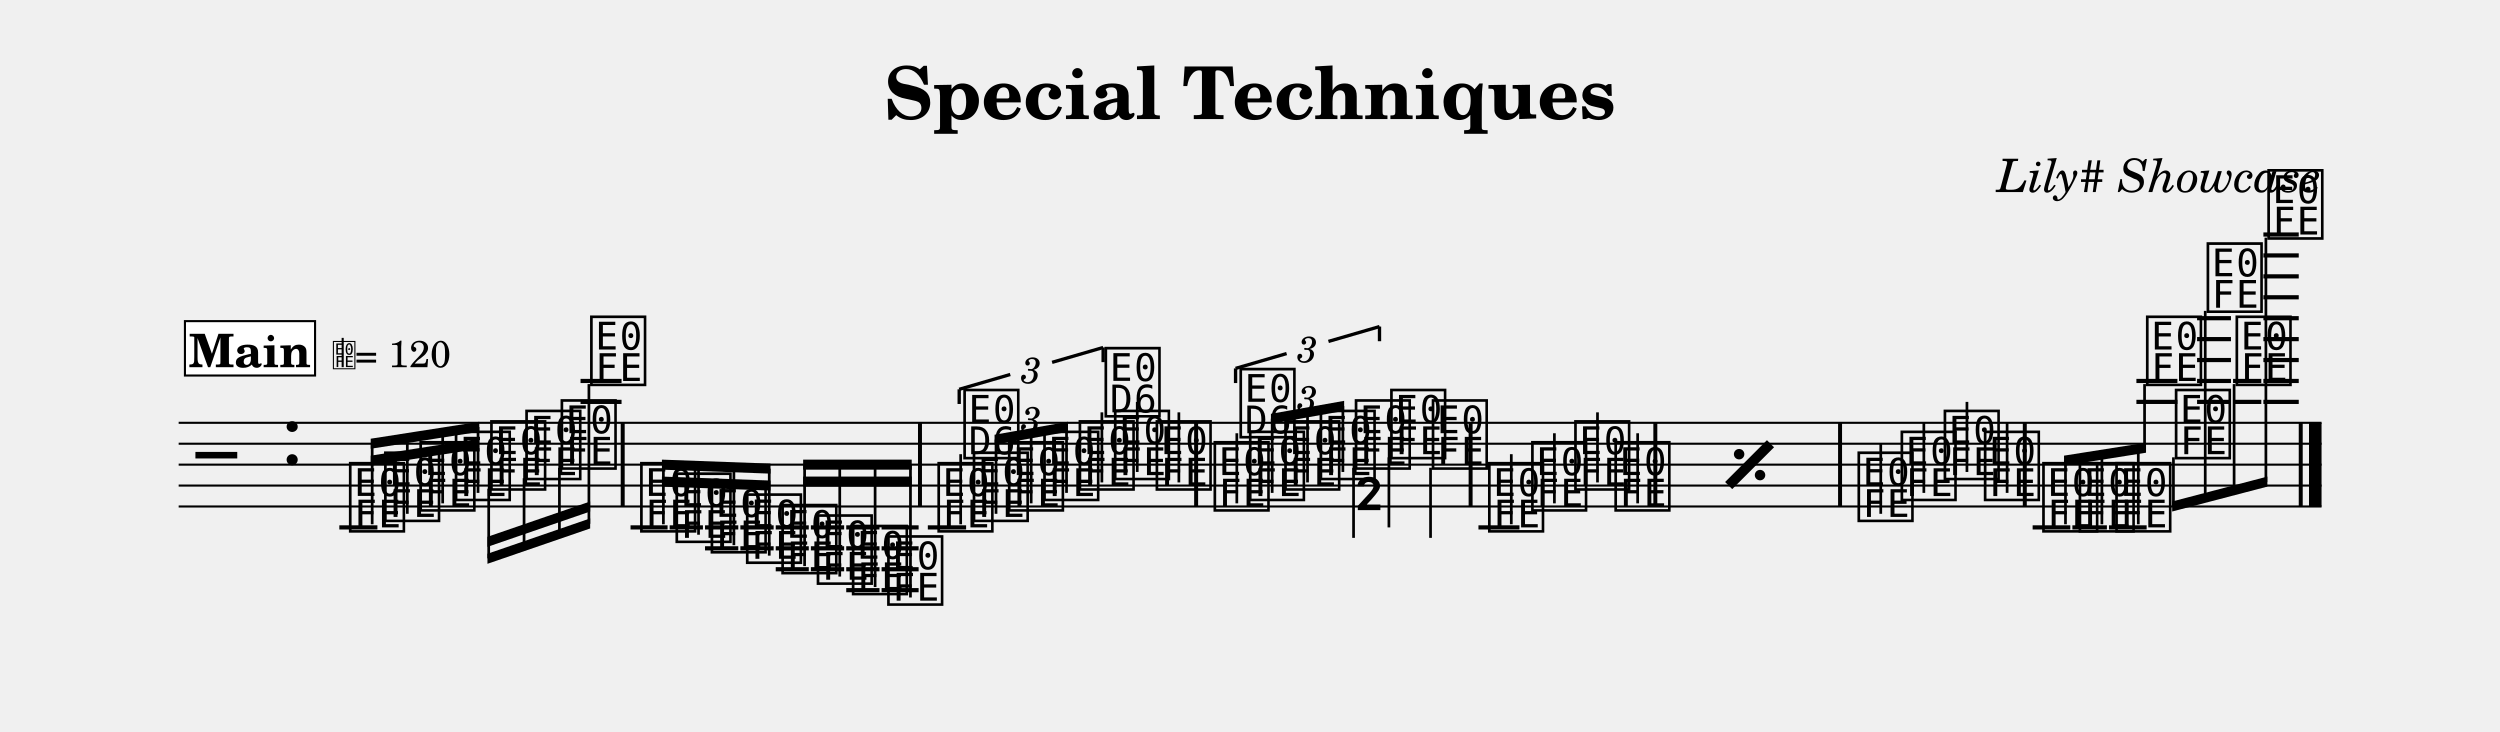
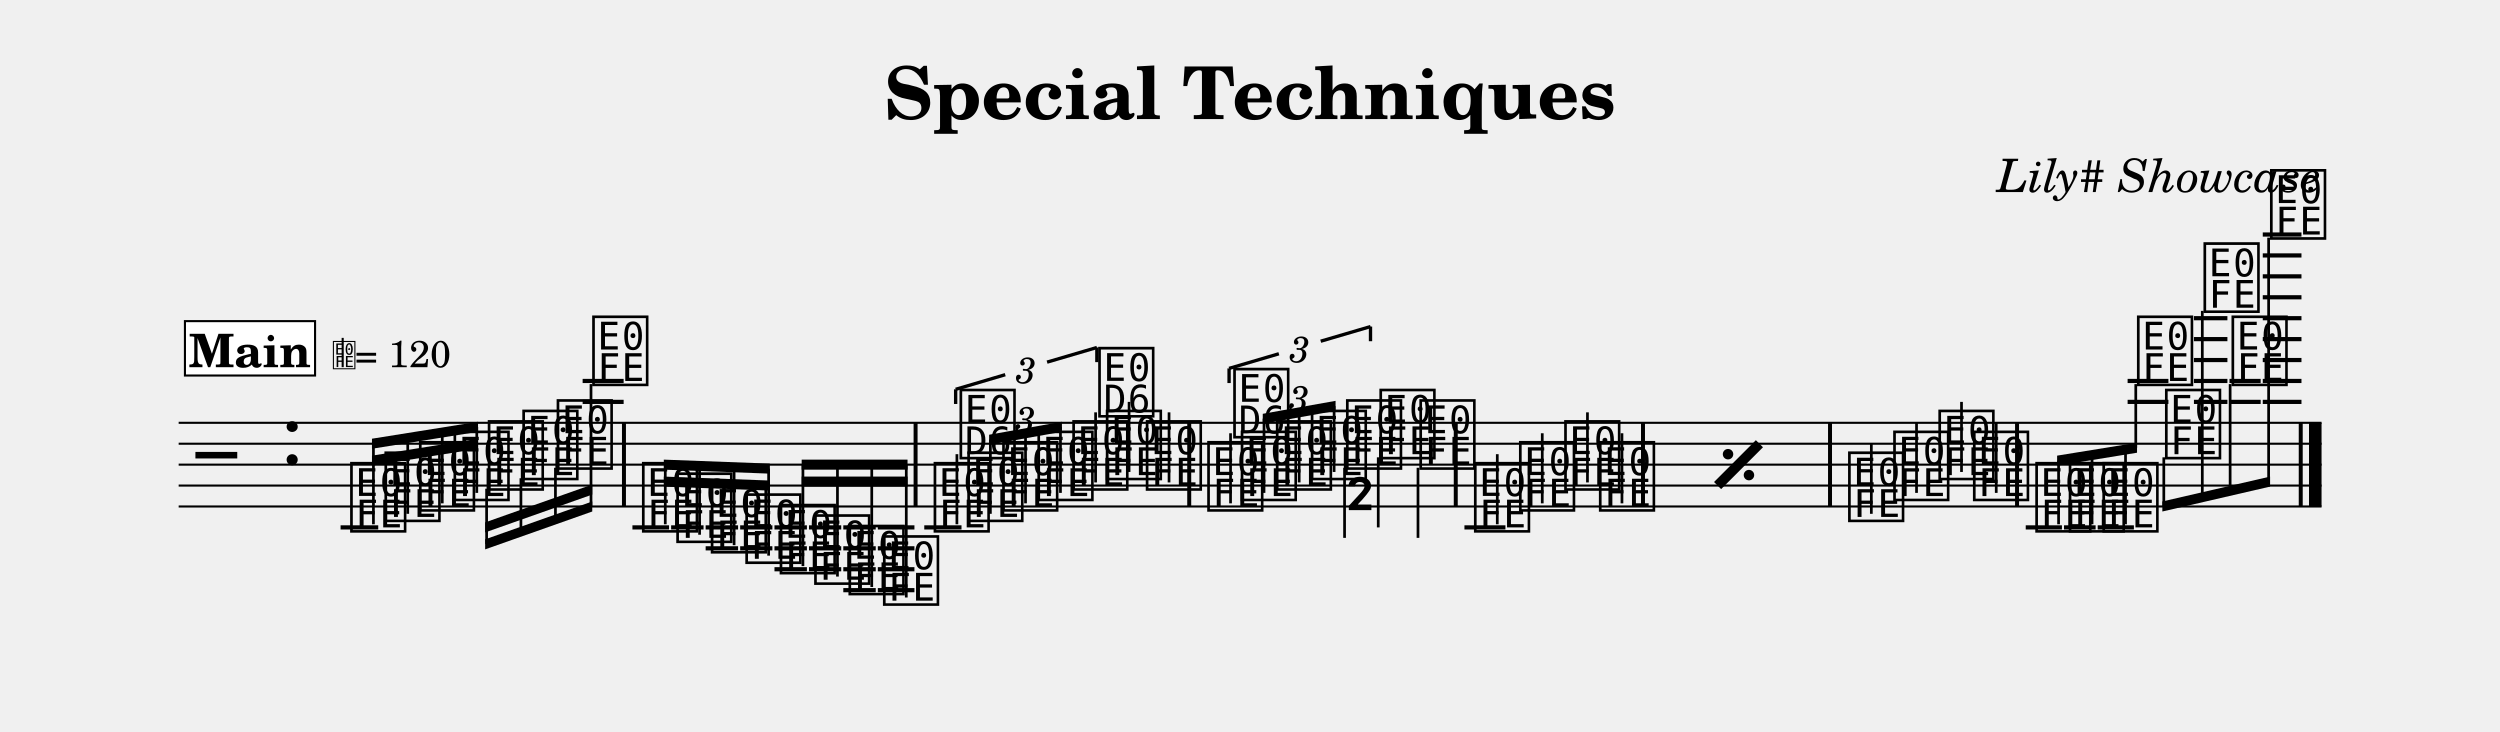
<svg xmlns="http://www.w3.org/2000/svg" width="1195.0" height="349.5" viewBox="0 0 119.50 34.95" font-family="TeX Gyre Schola, serif">
  <style>
  @font-face { font-family: 'Emmentaler'; src: local('Emmentaler'); }
  .music { font-family: 'Emmentaler', serif; }
</style>
  <text x="59.75" y="5.69" font-size="3.49" font-weight="bold" text-anchor="middle" data-pos="105">Special Techniques</text>
  <text x="110.97" y="9.18" font-size="2.20" font-style="italic" text-anchor="end" data-pos="135">Lily# Showcase</text>
  <g transform="translate(8.54,0.00) scale(1,1)">
    <line x1="0.00" y1="20.21" x2="102.43" y2="20.21" stroke="#000000" stroke-width="0.100" />
    <line x1="0.00" y1="21.21" x2="102.43" y2="21.21" stroke="#000000" stroke-width="0.100" />
    <line x1="0.00" y1="22.21" x2="102.43" y2="22.21" stroke="#000000" stroke-width="0.100" />
    <line x1="0.00" y1="23.21" x2="102.43" y2="23.21" stroke="#000000" stroke-width="0.100" />
    <line x1="0.00" y1="24.21" x2="102.43" y2="24.21" stroke="#000000" stroke-width="0.100" />
    <text class="music" x="0.80" y="23.21" font-size="4.00"></text>
    <text class="music" x="4.88" y="22.21" font-size="4.00" data-pos="163"></text>
-     <line x1="7.68" y1="25.21" x2="9.50" y2="25.21" stroke="#000000" stroke-width="0.200" />
-     <line x1="19.21" y1="19.21" x2="21.17" y2="19.21" stroke="#000000" stroke-width="0.200" />
-     <line x1="19.21" y1="18.21" x2="21.17" y2="18.21" stroke="#000000" stroke-width="0.200" />
-     <line x1="21.60" y1="25.21" x2="23.37" y2="25.21" stroke="#000000" stroke-width="0.200" />
-     <line x1="23.47" y1="25.21" x2="25.06" y2="25.21" stroke="#000000" stroke-width="0.200" />
-     <line x1="25.16" y1="25.21" x2="26.75" y2="25.21" stroke="#000000" stroke-width="0.200" />
-     <line x1="25.16" y1="26.21" x2="26.75" y2="26.21" stroke="#000000" stroke-width="0.200" />
-     <line x1="26.85" y1="25.21" x2="28.44" y2="25.21" stroke="#000000" stroke-width="0.200" />
-     <line x1="26.85" y1="26.21" x2="28.44" y2="26.21" stroke="#000000" stroke-width="0.200" />
-     <line x1="28.54" y1="25.21" x2="30.12" y2="25.21" stroke="#000000" stroke-width="0.200" />
-     <line x1="28.54" y1="26.21" x2="30.12" y2="26.21" stroke="#000000" stroke-width="0.200" />
-     <line x1="28.54" y1="27.21" x2="30.12" y2="27.21" stroke="#000000" stroke-width="0.200" />
-     <line x1="30.22" y1="25.21" x2="31.81" y2="25.21" stroke="#000000" stroke-width="0.200" />
-     <line x1="30.22" y1="26.21" x2="31.81" y2="26.21" stroke="#000000" stroke-width="0.200" />
-     <line x1="30.22" y1="27.21" x2="31.81" y2="27.21" stroke="#000000" stroke-width="0.200" />
-     <line x1="31.91" y1="25.21" x2="33.50" y2="25.21" stroke="#000000" stroke-width="0.200" />
-     <line x1="31.91" y1="26.21" x2="33.50" y2="26.21" stroke="#000000" stroke-width="0.200" />
-     <line x1="31.91" y1="27.21" x2="33.50" y2="27.21" stroke="#000000" stroke-width="0.200" />
-     <line x1="31.91" y1="28.21" x2="33.50" y2="28.21" stroke="#000000" stroke-width="0.200" />
-     <line x1="33.60" y1="25.21" x2="35.37" y2="25.21" stroke="#000000" stroke-width="0.200" />
-     <line x1="33.60" y1="26.21" x2="35.37" y2="26.21" stroke="#000000" stroke-width="0.200" />
-     <line x1="33.60" y1="27.21" x2="35.37" y2="27.21" stroke="#000000" stroke-width="0.200" />
-     <line x1="33.60" y1="28.21" x2="35.37" y2="28.21" stroke="#000000" stroke-width="0.200" />
-     <line x1="35.81" y1="25.21" x2="37.64" y2="25.21" stroke="#000000" stroke-width="0.200" />
-     <line x1="62.13" y1="25.21" x2="64.09" y2="25.21" stroke="#000000" stroke-width="0.200" />
-     <line x1="88.62" y1="25.21" x2="90.42" y2="25.21" stroke="#000000" stroke-width="0.200" />
-     <line x1="90.52" y1="25.21" x2="92.17" y2="25.21" stroke="#000000" stroke-width="0.200" />
-     <line x1="92.27" y1="25.21" x2="94.07" y2="25.21" stroke="#000000" stroke-width="0.200" />
-     <line x1="93.58" y1="19.21" x2="95.54" y2="19.21" stroke="#000000" stroke-width="0.200" />
-     <line x1="93.58" y1="18.21" x2="95.54" y2="18.21" stroke="#000000" stroke-width="0.200" />
-     <line x1="96.48" y1="19.21" x2="98.10" y2="19.21" stroke="#000000" stroke-width="0.200" />
-     <line x1="96.48" y1="18.21" x2="98.10" y2="18.21" stroke="#000000" stroke-width="0.200" />
-     <line x1="96.48" y1="17.21" x2="98.10" y2="17.21" stroke="#000000" stroke-width="0.200" />
-     <line x1="96.48" y1="16.21" x2="98.10" y2="16.21" stroke="#000000" stroke-width="0.200" />
-     <line x1="96.48" y1="15.21" x2="98.10" y2="15.21" stroke="#000000" stroke-width="0.200" />
-     <line x1="98.20" y1="19.21" x2="99.55" y2="19.21" stroke="#000000" stroke-width="0.200" />
-     <line x1="98.20" y1="18.21" x2="99.55" y2="18.21" stroke="#000000" stroke-width="0.200" />
-     <line x1="99.65" y1="19.21" x2="101.34" y2="19.21" stroke="#000000" stroke-width="0.200" />
-     <line x1="99.65" y1="18.21" x2="101.34" y2="18.21" stroke="#000000" stroke-width="0.200" />
-     <line x1="99.65" y1="17.21" x2="101.34" y2="17.21" stroke="#000000" stroke-width="0.200" />
-     <line x1="99.65" y1="16.21" x2="101.34" y2="16.21" stroke="#000000" stroke-width="0.200" />
-     <line x1="99.65" y1="15.21" x2="101.34" y2="15.21" stroke="#000000" stroke-width="0.200" />
-     <line x1="99.65" y1="14.21" x2="101.34" y2="14.21" stroke="#000000" stroke-width="0.200" />
-     <line x1="99.65" y1="13.21" x2="101.34" y2="13.21" stroke="#000000" stroke-width="0.200" />
-     <line x1="99.65" y1="12.21" x2="101.34" y2="12.21" stroke="#000000" stroke-width="0.200" />
-     <line x1="99.65" y1="11.21" x2="101.34" y2="11.21" stroke="#000000" stroke-width="0.200" />
-     <text class="music" x="8.01" y="25.21" font-size="4.00" data-pos="222"></text>
-     <text class="music" x="9.69" y="24.71" font-size="4.00" data-pos="296"></text>
-     <text class="music" x="11.38" y="24.21" font-size="4.00" data-pos="298"></text>
-     <text class="music" x="13.07" y="23.71" font-size="4.00" data-pos="300"></text>
-     <text class="music" x="14.76" y="23.21" font-size="4.00" data-pos="302"></text>
-     <text class="music" x="16.44" y="22.71" font-size="4.00" data-pos="304"></text>
-     <text class="music" x="18.13" y="22.21" font-size="4.00" data-pos="306"></text>
-     <text class="music" x="19.54" y="18.21" font-size="4.00" data-pos="308"></text>
-     <text class="music" x="21.93" y="25.21" font-size="4.00" data-pos="338"></text>
-     <text class="music" x="23.62" y="25.71" font-size="4.00" data-pos="410"></text>
-     <text class="music" x="25.30" y="26.21" font-size="4.00" data-pos="412"></text>
-     <text class="music" x="26.99" y="26.71" font-size="4.00" data-pos="414"></text>
-     <text class="music" x="28.68" y="27.21" font-size="4.00" data-pos="416"></text>
-     <text class="music" x="30.37" y="27.71" font-size="4.00" data-pos="418"></text>
-     <text class="music" x="32.05" y="28.21" font-size="4.00" data-pos="420"></text>
-     <text class="music" x="33.74" y="28.71" font-size="4.00" data-pos="422"></text>
-     <text class="music" x="36.14" y="25.21" font-size="4.00" data-pos="514"></text>
-     <line x1="37.38" y1="25.06" x2="37.38" y2="21.71" stroke="#000000" stroke-width="0.130" />
-     <text class="music" x="37.38" y="21.71" font-size="4.00"></text>
-     <text class="music" x="37.83" y="24.71" font-size="4.00" data-pos="530"></text>
-     <text class="music" x="39.51" y="24.21" font-size="4.00" data-pos="533"></text>
-     <text class="music" x="41.20" y="23.71" font-size="4.00" data-pos="535"></text>
-     <text class="music" x="42.89" y="23.21" font-size="4.00" data-pos="539"></text>
-     <line x1="44.13" y1="23.06" x2="44.13" y2="19.71" stroke="#000000" stroke-width="0.130" />
-     <text class="music" x="44.13" y="19.71" font-size="4.00"></text>
-     <text class="music" x="44.58" y="22.71" font-size="4.00" data-pos="543"></text>
-     <line x1="45.82" y1="22.56" x2="45.82" y2="19.21" stroke="#000000" stroke-width="0.130" />
-     <text class="music" x="46.57" y="23.21" font-size="4.00" data-pos="546"></text>
-     <line x1="47.81" y1="23.06" x2="47.81" y2="19.71" stroke="#000000" stroke-width="0.130" />
-     <text class="music" x="49.34" y="24.21" font-size="4.00" data-pos="565"></text>
-     <line x1="50.58" y1="24.06" x2="50.58" y2="20.71" stroke="#000000" stroke-width="0.130" />
-     <text class="music" x="50.58" y="20.71" font-size="4.00"></text>
-     <text class="music" x="51.03" y="23.71" font-size="4.00" data-pos="581"></text>
-     <text class="music" x="52.72" y="23.21" font-size="4.00" data-pos="584"></text>
-     <text class="music" x="54.41" y="22.71" font-size="4.00" data-pos="586"></text>
-     <text class="music" x="56.09" y="22.21" font-size="4.00" data-pos="590"></text>
-     <line x1="56.16" y1="22.36" x2="56.16" y2="25.71" stroke="#000000" stroke-width="0.130" />
-     <text class="music" x="56.16" y="25.71" font-size="4.00"></text>
-     <text class="music" x="57.78" y="21.71" font-size="4.00" data-pos="594"></text>
-     <line x1="57.85" y1="21.86" x2="57.85" y2="25.21" stroke="#000000" stroke-width="0.130" />
-     <text class="music" x="59.77" y="22.21" font-size="4.00" data-pos="597"></text>
-     <line x1="59.84" y1="22.36" x2="59.84" y2="25.71" stroke="#000000" stroke-width="0.130" />
-     <text class="music" x="62.46" y="25.21" font-size="4.00" data-pos="697"></text>
-     <line x1="63.70" y1="25.06" x2="63.70" y2="21.71" stroke="#000000" stroke-width="0.130" />
-     <text class="music" x="64.52" y="24.21" font-size="4.00" data-pos="700"></text>
-     <line x1="65.76" y1="24.06" x2="65.76" y2="20.71" stroke="#000000" stroke-width="0.130" />
-     <text class="music" x="66.58" y="23.21" font-size="4.00" data-pos="702"></text>
-     <line x1="67.82" y1="23.06" x2="67.82" y2="19.71" stroke="#000000" stroke-width="0.130" />
-     <text class="music" x="68.50" y="24.21" font-size="4.00" data-pos="704"></text>
-     <line x1="69.74" y1="24.06" x2="69.74" y2="20.71" stroke="#000000" stroke-width="0.130" />
-     <text class="music" x="80.12" y="24.71" font-size="4.00" data-pos="710"></text>
-     <line x1="81.36" y1="24.56" x2="81.36" y2="21.21" stroke="#000000" stroke-width="0.130" />
-     <text class="music" x="82.18" y="23.71" font-size="4.00" data-pos="715"></text>
-     <line x1="83.42" y1="23.56" x2="83.42" y2="20.21" stroke="#000000" stroke-width="0.130" />
-     <text class="music" x="84.24" y="22.71" font-size="4.00" data-pos="717"></text>
-     <line x1="85.48" y1="22.56" x2="85.48" y2="19.21" stroke="#000000" stroke-width="0.130" />
-     <text class="music" x="86.16" y="23.71" font-size="4.00" data-pos="719"></text>
-     <line x1="87.40" y1="23.56" x2="87.40" y2="20.21" stroke="#000000" stroke-width="0.130" />
-     <text class="music" x="88.95" y="25.21" font-size="4.00" data-pos="745"></text>
-     <text class="music" x="90.69" y="25.21" font-size="4.00" data-pos="801"></text>
-     <text class="music" x="92.44" y="25.21" font-size="4.00" data-pos="803"></text>
-     <text class="music" x="93.91" y="18.21" font-size="4.00" data-pos="805"></text>
-     <text class="music" x="95.29" y="21.71" font-size="4.00" data-pos="809"></text>
-     <text class="music" x="96.81" y="14.71" font-size="4.00" data-pos="812"></text>
-     <text class="music" x="98.19" y="18.21" font-size="4.00" data-pos="816"></text>
-     <text class="music" x="99.71" y="11.21" font-size="4.00" data-pos="819"></text>
-     <rect x="21.13" y="20.21" width="0.19" height="4.00" data-pos="311" />
-     <rect x="35.34" y="20.21" width="0.19" height="4.00" data-pos="424" />
-     <rect x="48.54" y="20.21" width="0.19" height="4.00" data-pos="548" />
-     <rect x="61.66" y="20.21" width="0.19" height="4.00" data-pos="599" />
-     <rect x="70.49" y="20.21" width="0.19" height="4.00" data-pos="705" />
-     <rect x="79.32" y="20.21" width="0.19" height="4.00" data-pos="708" />
-     <rect x="88.15" y="20.21" width="0.19" height="4.00" data-pos="721" />
+     <line x1="7.74" y1="25.21" x2="9.54" y2="25.21" stroke="#000000" stroke-width="0.200" />
+     <line x1="19.31" y1="19.21" x2="21.27" y2="19.21" stroke="#000000" stroke-width="0.200" />
+     <line x1="19.31" y1="18.21" x2="21.27" y2="18.21" stroke="#000000" stroke-width="0.200" />
+     <line x1="21.69" y1="25.21" x2="23.44" y2="25.21" stroke="#000000" stroke-width="0.200" />
+     <line x1="23.54" y1="25.21" x2="25.09" y2="25.21" stroke="#000000" stroke-width="0.200" />
+     <line x1="25.19" y1="25.21" x2="26.74" y2="25.21" stroke="#000000" stroke-width="0.200" />
+     <line x1="25.19" y1="26.21" x2="26.74" y2="26.21" stroke="#000000" stroke-width="0.200" />
+     <line x1="26.84" y1="25.21" x2="28.38" y2="25.21" stroke="#000000" stroke-width="0.200" />
+     <line x1="26.84" y1="26.21" x2="28.38" y2="26.21" stroke="#000000" stroke-width="0.200" />
+     <line x1="28.48" y1="25.21" x2="30.03" y2="25.21" stroke="#000000" stroke-width="0.200" />
+     <line x1="28.48" y1="26.21" x2="30.03" y2="26.21" stroke="#000000" stroke-width="0.200" />
+     <line x1="28.48" y1="27.21" x2="30.03" y2="27.21" stroke="#000000" stroke-width="0.200" />
+     <line x1="30.13" y1="25.21" x2="31.67" y2="25.21" stroke="#000000" stroke-width="0.200" />
+     <line x1="30.13" y1="26.21" x2="31.67" y2="26.21" stroke="#000000" stroke-width="0.200" />
+     <line x1="30.13" y1="27.21" x2="31.67" y2="27.21" stroke="#000000" stroke-width="0.200" />
+     <line x1="31.77" y1="25.21" x2="33.32" y2="25.21" stroke="#000000" stroke-width="0.200" />
+     <line x1="31.77" y1="26.21" x2="33.32" y2="26.21" stroke="#000000" stroke-width="0.200" />
+     <line x1="31.77" y1="27.21" x2="33.32" y2="27.21" stroke="#000000" stroke-width="0.200" />
+     <line x1="31.77" y1="28.21" x2="33.32" y2="28.21" stroke="#000000" stroke-width="0.200" />
+     <line x1="33.42" y1="25.21" x2="35.17" y2="25.21" stroke="#000000" stroke-width="0.200" />
+     <line x1="33.42" y1="26.21" x2="35.17" y2="26.21" stroke="#000000" stroke-width="0.200" />
+     <line x1="33.42" y1="27.21" x2="35.17" y2="27.21" stroke="#000000" stroke-width="0.200" />
+     <line x1="33.42" y1="28.21" x2="35.17" y2="28.21" stroke="#000000" stroke-width="0.200" />
+     <line x1="35.64" y1="25.21" x2="37.42" y2="25.21" stroke="#000000" stroke-width="0.200" />
+     <line x1="61.46" y1="25.21" x2="63.42" y2="25.21" stroke="#000000" stroke-width="0.200" />
+     <line x1="88.29" y1="25.21" x2="90.02" y2="25.21" stroke="#000000" stroke-width="0.200" />
+     <line x1="90.12" y1="25.21" x2="91.63" y2="25.21" stroke="#000000" stroke-width="0.200" />
+     <line x1="91.73" y1="25.21" x2="93.46" y2="25.21" stroke="#000000" stroke-width="0.200" />
+     <line x1="93.16" y1="19.21" x2="95.11" y2="19.21" stroke="#000000" stroke-width="0.200" />
+     <line x1="93.16" y1="18.21" x2="95.11" y2="18.21" stroke="#000000" stroke-width="0.200" />
+     <line x1="96.33" y1="19.21" x2="97.93" y2="19.21" stroke="#000000" stroke-width="0.200" />
+     <line x1="96.33" y1="18.21" x2="97.93" y2="18.21" stroke="#000000" stroke-width="0.200" />
+     <line x1="96.33" y1="17.21" x2="97.93" y2="17.21" stroke="#000000" stroke-width="0.200" />
+     <line x1="96.33" y1="16.21" x2="97.93" y2="16.21" stroke="#000000" stroke-width="0.200" />
+     <line x1="96.33" y1="15.21" x2="97.93" y2="15.21" stroke="#000000" stroke-width="0.200" />
+     <line x1="98.03" y1="19.21" x2="99.52" y2="19.21" stroke="#000000" stroke-width="0.200" />
+     <line x1="98.03" y1="18.21" x2="99.52" y2="18.21" stroke="#000000" stroke-width="0.200" />
+     <line x1="99.62" y1="19.21" x2="101.47" y2="19.21" stroke="#000000" stroke-width="0.200" />
+     <line x1="99.62" y1="18.21" x2="101.47" y2="18.21" stroke="#000000" stroke-width="0.200" />
+     <line x1="99.62" y1="17.21" x2="101.47" y2="17.21" stroke="#000000" stroke-width="0.200" />
+     <line x1="99.62" y1="16.21" x2="101.47" y2="16.21" stroke="#000000" stroke-width="0.200" />
+     <line x1="99.62" y1="15.21" x2="101.47" y2="15.21" stroke="#000000" stroke-width="0.200" />
+     <line x1="99.62" y1="14.21" x2="101.47" y2="14.21" stroke="#000000" stroke-width="0.200" />
+     <line x1="99.62" y1="13.21" x2="101.47" y2="13.21" stroke="#000000" stroke-width="0.200" />
+     <line x1="99.62" y1="12.21" x2="101.47" y2="12.21" stroke="#000000" stroke-width="0.200" />
+     <line x1="99.62" y1="11.21" x2="101.47" y2="11.21" stroke="#000000" stroke-width="0.200" />
+     <text class="music" x="8.07" y="25.21" font-size="4.00" data-pos="222"></text>
+     <text class="music" x="9.71" y="24.71" font-size="4.00" data-pos="296"></text>
+     <text class="music" x="11.36" y="24.21" font-size="4.00" data-pos="298"></text>
+     <text class="music" x="13.01" y="23.71" font-size="4.00" data-pos="300"></text>
+     <text class="music" x="14.65" y="23.21" font-size="4.00" data-pos="302"></text>
+     <text class="music" x="16.30" y="22.71" font-size="4.00" data-pos="304"></text>
+     <text class="music" x="17.94" y="22.21" font-size="4.00" data-pos="306"></text>
+     <text class="music" x="19.64" y="18.21" font-size="4.00" data-pos="308"></text>
+     <text class="music" x="22.02" y="25.21" font-size="4.00" data-pos="338"></text>
+     <text class="music" x="23.66" y="25.71" font-size="4.00" data-pos="410"></text>
+     <text class="music" x="25.31" y="26.21" font-size="4.00" data-pos="412"></text>
+     <text class="music" x="26.96" y="26.71" font-size="4.00" data-pos="414"></text>
+     <text class="music" x="28.60" y="27.21" font-size="4.00" data-pos="416"></text>
+     <text class="music" x="30.25" y="27.71" font-size="4.00" data-pos="418"></text>
+     <text class="music" x="31.89" y="28.21" font-size="4.00" data-pos="420"></text>
+     <text class="music" x="33.54" y="28.71" font-size="4.00" data-pos="422"></text>
+     <text class="music" x="35.96" y="25.21" font-size="4.00" data-pos="514"></text>
+     <line x1="37.20" y1="25.06" x2="37.20" y2="21.71" stroke="#000000" stroke-width="0.130" />
+     <text class="music" x="37.20" y="21.71" font-size="4.00"></text>
+     <text class="music" x="37.57" y="24.71" font-size="4.00" data-pos="530"></text>
+     <text class="music" x="39.24" y="24.21" font-size="4.00" data-pos="533"></text>
+     <text class="music" x="40.92" y="23.71" font-size="4.00" data-pos="535"></text>
+     <text class="music" x="42.59" y="23.21" font-size="4.00" data-pos="539"></text>
+     <line x1="43.83" y1="23.06" x2="43.83" y2="19.71" stroke="#000000" stroke-width="0.130" />
+     <text class="music" x="43.83" y="19.71" font-size="4.00"></text>
+     <text class="music" x="44.19" y="22.71" font-size="4.00" data-pos="543"></text>
+     <line x1="45.43" y1="22.56" x2="45.43" y2="19.21" stroke="#000000" stroke-width="0.130" />
+     <text class="music" x="46.10" y="23.21" font-size="4.00" data-pos="546"></text>
+     <line x1="47.34" y1="23.06" x2="47.34" y2="19.71" stroke="#000000" stroke-width="0.130" />
+     <text class="music" x="49.04" y="24.21" font-size="4.00" data-pos="565"></text>
+     <line x1="50.28" y1="24.06" x2="50.28" y2="20.71" stroke="#000000" stroke-width="0.130" />
+     <text class="music" x="50.28" y="20.71" font-size="4.00"></text>
+     <text class="music" x="50.64" y="23.71" font-size="4.00" data-pos="581"></text>
+     <text class="music" x="52.32" y="23.21" font-size="4.00" data-pos="584"></text>
+     <text class="music" x="53.99" y="22.71" font-size="4.00" data-pos="586"></text>
+     <text class="music" x="55.67" y="22.21" font-size="4.00" data-pos="590"></text>
+     <line x1="55.73" y1="22.36" x2="55.73" y2="25.71" stroke="#000000" stroke-width="0.130" />
+     <text class="music" x="55.73" y="25.71" font-size="4.00"></text>
+     <text class="music" x="57.27" y="21.71" font-size="4.00" data-pos="594"></text>
+     <line x1="57.34" y1="21.86" x2="57.34" y2="25.21" stroke="#000000" stroke-width="0.130" />
+     <text class="music" x="59.18" y="22.21" font-size="4.00" data-pos="597"></text>
+     <line x1="59.24" y1="22.36" x2="59.24" y2="25.71" stroke="#000000" stroke-width="0.130" />
+     <text class="music" x="61.79" y="25.21" font-size="4.00" data-pos="697"></text>
+     <line x1="63.03" y1="25.06" x2="63.03" y2="21.71" stroke="#000000" stroke-width="0.130" />
+     <text class="music" x="63.94" y="24.21" font-size="4.00" data-pos="700"></text>
+     <line x1="65.18" y1="24.06" x2="65.18" y2="20.71" stroke="#000000" stroke-width="0.130" />
+     <text class="music" x="66.10" y="23.21" font-size="4.00" data-pos="702"></text>
+     <line x1="67.34" y1="23.06" x2="67.34" y2="19.71" stroke="#000000" stroke-width="0.130" />
+     <text class="music" x="67.76" y="24.21" font-size="4.00" data-pos="704"></text>
+     <line x1="68.99" y1="24.06" x2="68.99" y2="20.71" stroke="#000000" stroke-width="0.130" />
+     <text class="music" x="79.67" y="24.71" font-size="4.00" data-pos="710"></text>
+     <line x1="80.91" y1="24.56" x2="80.91" y2="21.21" stroke="#000000" stroke-width="0.130" />
+     <text class="music" x="81.83" y="23.71" font-size="4.00" data-pos="715"></text>
+     <line x1="83.07" y1="23.56" x2="83.07" y2="20.21" stroke="#000000" stroke-width="0.130" />
+     <text class="music" x="83.99" y="22.71" font-size="4.00" data-pos="717"></text>
+     <line x1="85.22" y1="22.56" x2="85.22" y2="19.21" stroke="#000000" stroke-width="0.130" />
+     <text class="music" x="85.64" y="23.71" font-size="4.00" data-pos="719"></text>
+     <line x1="86.88" y1="23.56" x2="86.88" y2="20.21" stroke="#000000" stroke-width="0.130" />
+     <text class="music" x="88.62" y="25.21" font-size="4.00" data-pos="745"></text>
+     <text class="music" x="90.22" y="25.21" font-size="4.00" data-pos="801"></text>
+     <text class="music" x="91.83" y="25.21" font-size="4.00" data-pos="803"></text>
+     <text class="music" x="93.48" y="18.21" font-size="4.00" data-pos="805"></text>
+     <text class="music" x="94.82" y="21.71" font-size="4.00" data-pos="809"></text>
+     <text class="music" x="96.66" y="14.71" font-size="4.00" data-pos="812"></text>
+     <text class="music" x="98.00" y="18.21" font-size="4.00" data-pos="816"></text>
+     <text class="music" x="99.84" y="11.21" font-size="4.00" data-pos="819"></text>
+     <rect x="21.19" y="20.21" width="0.19" height="4.00" data-pos="311" />
+     <rect x="35.13" y="20.21" width="0.19" height="4.00" data-pos="424" />
+     <rect x="48.21" y="20.21" width="0.19" height="4.00" data-pos="548" />
+     <rect x="60.95" y="20.21" width="0.19" height="4.00" data-pos="599" />
+     <rect x="69.90" y="20.21" width="0.19" height="4.00" data-pos="705" />
+     <rect x="78.84" y="20.21" width="0.19" height="4.00" data-pos="708" />
+     <rect x="87.78" y="20.21" width="0.19" height="4.00" data-pos="721" />
    <rect x="101.34" y="20.21" width="0.19" height="4.00" data-pos="823" />
    <rect x="101.83" y="20.21" width="0.60" height="4.00" data-pos="823" />
-     <polygon points="9.18,21.78 14.37,20.97 14.37,21.45 9.18,22.26" />
-     <polygon points="9.18,20.97 14.37,20.16 14.37,20.64 9.18,21.45" />
-     <line x1="9.25" y1="25.06" x2="9.25" y2="21.20" stroke="#000000" stroke-width="0.130" />
-     <line x1="10.93" y1="24.56" x2="10.93" y2="20.94" stroke="#000000" stroke-width="0.130" />
-     <line x1="12.62" y1="24.06" x2="12.62" y2="20.67" stroke="#000000" stroke-width="0.130" />
-     <line x1="14.31" y1="23.56" x2="14.31" y2="20.41" stroke="#000000" stroke-width="0.130" />
-     <polygon points="14.76,26.47 19.67,24.78 19.67,25.26 14.76,26.95" />
-     <polygon points="14.76,25.66 19.67,23.97 19.67,24.45 14.76,26.14" />
-     <line x1="14.82" y1="23.36" x2="14.82" y2="26.69" stroke="#000000" stroke-width="0.130" />
-     <line x1="16.51" y1="22.86" x2="16.51" y2="26.11" stroke="#000000" stroke-width="0.130" />
-     <line x1="18.20" y1="22.36" x2="18.20" y2="25.53" stroke="#000000" stroke-width="0.130" />
-     <line x1="19.61" y1="18.36" x2="19.61" y2="25.04" stroke="#000000" stroke-width="0.130" />
-     <polygon points="23.10,22.78 28.29,22.97 28.29,23.45 23.10,23.26" />
-     <polygon points="23.10,21.97 28.29,22.16 28.29,22.64 23.10,22.45" />
-     <line x1="23.17" y1="25.06" x2="23.17" y2="22.21" stroke="#000000" stroke-width="0.130" />
-     <line x1="24.85" y1="25.56" x2="24.85" y2="22.27" stroke="#000000" stroke-width="0.130" />
-     <line x1="26.54" y1="26.06" x2="26.54" y2="22.34" stroke="#000000" stroke-width="0.130" />
-     <line x1="28.23" y1="26.56" x2="28.23" y2="22.40" stroke="#000000" stroke-width="0.130" />
-     <polygon points="29.85,22.78 35.04,22.78 35.04,23.26 29.85,23.26" />
-     <polygon points="29.85,21.97 35.04,21.97 35.04,22.45 29.85,22.45" />
-     <line x1="29.92" y1="27.06" x2="29.92" y2="22.21" stroke="#000000" stroke-width="0.130" />
-     <line x1="31.60" y1="27.56" x2="31.60" y2="22.21" stroke="#000000" stroke-width="0.130" />
-     <line x1="33.29" y1="28.06" x2="33.29" y2="22.21" stroke="#000000" stroke-width="0.130" />
-     <line x1="34.98" y1="28.56" x2="34.98" y2="22.21" stroke="#000000" stroke-width="0.130" />
-     <polygon points="39.00,20.78 42.51,20.16 42.51,20.64 39.00,21.26" />
-     <line x1="39.07" y1="24.56" x2="39.07" y2="21.01" stroke="#000000" stroke-width="0.130" />
-     <line x1="40.75" y1="24.06" x2="40.75" y2="20.71" stroke="#000000" stroke-width="0.130" />
-     <line x1="42.44" y1="23.56" x2="42.44" y2="20.41" stroke="#000000" stroke-width="0.130" />
-     <polygon points="52.21,19.78 55.71,19.16 55.71,19.64 52.21,20.26" />
-     <line x1="52.27" y1="23.56" x2="52.27" y2="20.01" stroke="#000000" stroke-width="0.130" />
-     <line x1="53.96" y1="23.06" x2="53.96" y2="19.71" stroke="#000000" stroke-width="0.130" />
-     <line x1="55.65" y1="22.56" x2="55.65" y2="19.41" stroke="#000000" stroke-width="0.130" />
-     <polygon points="90.12,21.78 94.04,21.16 94.04,21.64 90.12,22.26" />
-     <line x1="90.19" y1="25.06" x2="90.19" y2="22.01" stroke="#000000" stroke-width="0.130" />
-     <line x1="91.93" y1="25.06" x2="91.93" y2="21.73" stroke="#000000" stroke-width="0.130" />
-     <line x1="93.67" y1="25.06" x2="93.67" y2="21.45" stroke="#000000" stroke-width="0.130" />
-     <line x1="93.97" y1="18.36" x2="93.97" y2="21.41" stroke="#000000" stroke-width="0.130" />
-     <polygon points="95.29,23.97 99.84,22.78 99.84,23.26 95.29,24.45" />
-     <line x1="95.35" y1="21.86" x2="95.35" y2="24.19" stroke="#000000" stroke-width="0.130" />
-     <line x1="96.87" y1="14.86" x2="96.87" y2="23.80" stroke="#000000" stroke-width="0.130" />
-     <line x1="98.25" y1="18.36" x2="98.25" y2="23.43" stroke="#000000" stroke-width="0.130" />
-     <line x1="99.77" y1="11.36" x2="99.77" y2="23.04" stroke="#000000" stroke-width="0.130" />
-     <text x="40.75" y="19.97" font-size="1.75" font-style="italic" text-anchor="middle" dominant-baseline="central" data-pos="517">3</text>
-     <line x1="37.31" y1="18.61" x2="37.31" y2="19.31" stroke="#000000" stroke-width="0.160" data-pos="451" />
-     <line x1="37.31" y1="18.61" x2="39.75" y2="17.90" stroke="#000000" stroke-width="0.160" data-pos="451" />
-     <line x1="41.75" y1="17.32" x2="44.19" y2="16.61" stroke="#000000" stroke-width="0.160" data-pos="451" />
-     <line x1="44.19" y1="16.61" x2="44.19" y2="17.31" stroke="#000000" stroke-width="0.160" data-pos="451" />
-     <text x="40.75" y="17.61" font-size="1.75" font-style="italic" text-anchor="middle" dominant-baseline="central" data-pos="451">3</text>
-     <text x="53.96" y="18.97" font-size="1.75" font-style="italic" text-anchor="middle" dominant-baseline="central" data-pos="568">3</text>
-     <line x1="50.52" y1="17.61" x2="50.52" y2="18.31" stroke="#000000" stroke-width="0.160" data-pos="550" />
-     <line x1="50.52" y1="17.61" x2="52.96" y2="16.90" stroke="#000000" stroke-width="0.160" data-pos="550" />
-     <line x1="54.96" y1="16.32" x2="57.40" y2="15.61" stroke="#000000" stroke-width="0.160" data-pos="550" />
-     <line x1="57.40" y1="15.61" x2="57.40" y2="16.31" stroke="#000000" stroke-width="0.160" data-pos="550" />
-     <text x="53.96" y="16.61" font-size="1.75" font-style="italic" text-anchor="middle" dominant-baseline="central" data-pos="550">3</text>
-     <line x1="74.09" y1="23.21" x2="76.09" y2="21.21" stroke="#000000" stroke-width="0.480" data-pos="627" />
-     <circle cx="74.59" cy="21.71" r="0.25" data-pos="627" />
-     <circle cx="75.59" cy="22.71" r="0.25" data-pos="627" />
+     <polygon points="9.24,21.78 14.31,20.97 14.31,21.45 9.24,22.26" />
+     <polygon points="9.24,20.97 14.31,20.16 14.31,20.64 9.24,21.45" />
+     <line x1="9.31" y1="25.06" x2="9.31" y2="21.20" stroke="#000000" stroke-width="0.130" />
+     <line x1="10.95" y1="24.56" x2="10.95" y2="20.94" stroke="#000000" stroke-width="0.130" />
+     <line x1="12.60" y1="24.06" x2="12.60" y2="20.67" stroke="#000000" stroke-width="0.130" />
+     <line x1="14.25" y1="23.56" x2="14.25" y2="20.41" stroke="#000000" stroke-width="0.130" />
+     <polygon points="14.65,25.78 19.77,23.97 19.77,24.45 14.65,26.26" />
+     <polygon points="14.65,24.97 19.77,23.16 19.77,23.64 14.65,25.45" />
+     <line x1="14.72" y1="23.36" x2="14.72" y2="26.00" stroke="#000000" stroke-width="0.130" />
+     <line x1="16.36" y1="22.86" x2="16.36" y2="25.41" stroke="#000000" stroke-width="0.130" />
+     <line x1="18.01" y1="22.36" x2="18.01" y2="24.83" stroke="#000000" stroke-width="0.130" />
+     <line x1="19.71" y1="18.36" x2="19.71" y2="24.23" stroke="#000000" stroke-width="0.130" />
+     <polygon points="23.19,22.78 28.26,22.97 28.26,23.45 23.19,23.26" />
+     <polygon points="23.19,21.97 28.26,22.16 28.26,22.64 23.19,22.45" />
+     <line x1="23.26" y1="25.06" x2="23.26" y2="22.21" stroke="#000000" stroke-width="0.130" />
+     <line x1="24.90" y1="25.56" x2="24.90" y2="22.27" stroke="#000000" stroke-width="0.130" />
+     <line x1="26.55" y1="26.06" x2="26.55" y2="22.34" stroke="#000000" stroke-width="0.130" />
+     <line x1="28.20" y1="26.56" x2="28.20" y2="22.40" stroke="#000000" stroke-width="0.130" />
+     <polygon points="29.78,22.78 34.84,22.78 34.84,23.26 29.78,23.26" />
+     <polygon points="29.78,21.97 34.84,21.97 34.84,22.45 29.78,22.45" />
+     <line x1="29.84" y1="27.06" x2="29.84" y2="22.21" stroke="#000000" stroke-width="0.130" />
+     <line x1="31.49" y1="27.56" x2="31.49" y2="22.21" stroke="#000000" stroke-width="0.130" />
+     <line x1="33.13" y1="28.06" x2="33.13" y2="22.21" stroke="#000000" stroke-width="0.130" />
+     <line x1="34.78" y1="28.56" x2="34.78" y2="22.21" stroke="#000000" stroke-width="0.130" />
+     <polygon points="38.74,20.78 42.22,20.16 42.22,20.64 38.74,21.26" />
+     <line x1="38.80" y1="24.56" x2="38.80" y2="21.01" stroke="#000000" stroke-width="0.130" />
+     <line x1="40.48" y1="24.06" x2="40.48" y2="20.71" stroke="#000000" stroke-width="0.130" />
+     <line x1="42.15" y1="23.56" x2="42.15" y2="20.41" stroke="#000000" stroke-width="0.130" />
+     <polygon points="51.82,19.78 55.30,19.16 55.30,19.64 51.82,20.26" />
+     <line x1="51.88" y1="23.56" x2="51.88" y2="20.01" stroke="#000000" stroke-width="0.130" />
+     <line x1="53.56" y1="23.06" x2="53.56" y2="19.71" stroke="#000000" stroke-width="0.130" />
+     <line x1="55.23" y1="22.56" x2="55.23" y2="19.41" stroke="#000000" stroke-width="0.130" />
+     <polygon points="89.79,21.78 93.61,21.16 93.61,21.64 89.79,22.26" />
+     <line x1="89.86" y1="25.06" x2="89.86" y2="22.01" stroke="#000000" stroke-width="0.130" />
+     <line x1="91.46" y1="25.06" x2="91.46" y2="21.75" stroke="#000000" stroke-width="0.130" />
+     <line x1="93.06" y1="25.06" x2="93.06" y2="21.49" stroke="#000000" stroke-width="0.130" />
+     <line x1="93.55" y1="18.36" x2="93.55" y2="21.41" stroke="#000000" stroke-width="0.130" />
+     <polygon points="94.82,23.97 99.97,22.78 99.97,23.26 94.82,24.45" />
+     <line x1="94.89" y1="21.86" x2="94.89" y2="24.19" stroke="#000000" stroke-width="0.130" />
+     <line x1="96.73" y1="14.86" x2="96.73" y2="23.77" stroke="#000000" stroke-width="0.130" />
+     <line x1="98.06" y1="18.36" x2="98.06" y2="23.46" stroke="#000000" stroke-width="0.130" />
+     <line x1="99.90" y1="11.36" x2="99.90" y2="23.03" stroke="#000000" stroke-width="0.130" />
+     <text x="40.48" y="19.97" font-size="1.75" font-style="italic" text-anchor="middle" dominant-baseline="central" data-pos="517">3</text>
+     <line x1="37.14" y1="18.61" x2="37.14" y2="19.31" stroke="#000000" stroke-width="0.160" data-pos="451" />
+     <line x1="37.14" y1="18.61" x2="39.51" y2="17.91" stroke="#000000" stroke-width="0.160" data-pos="451" />
+     <line x1="41.51" y1="17.31" x2="43.89" y2="16.61" stroke="#000000" stroke-width="0.160" data-pos="451" />
+     <line x1="43.89" y1="16.61" x2="43.89" y2="17.31" stroke="#000000" stroke-width="0.160" data-pos="451" />
+     <text x="40.51" y="17.61" font-size="1.75" font-style="italic" text-anchor="middle" dominant-baseline="central" data-pos="451">3</text>
+     <text x="53.56" y="18.97" font-size="1.75" font-style="italic" text-anchor="middle" dominant-baseline="central" data-pos="568">3</text>
+     <line x1="50.21" y1="17.61" x2="50.21" y2="18.31" stroke="#000000" stroke-width="0.160" data-pos="550" />
+     <line x1="50.21" y1="17.61" x2="52.59" y2="16.91" stroke="#000000" stroke-width="0.160" data-pos="550" />
+     <line x1="54.59" y1="16.31" x2="56.97" y2="15.61" stroke="#000000" stroke-width="0.160" data-pos="550" />
+     <line x1="56.97" y1="15.61" x2="56.97" y2="16.31" stroke="#000000" stroke-width="0.160" data-pos="550" />
+     <text x="53.59" y="16.61" font-size="1.75" font-style="italic" text-anchor="middle" dominant-baseline="central" data-pos="550">3</text>
+     <line x1="73.56" y1="23.21" x2="75.56" y2="21.21" stroke="#000000" stroke-width="0.480" data-pos="627" />
+     <circle cx="74.06" cy="21.71" r="0.25" data-pos="627" />
+     <circle cx="75.06" cy="22.71" r="0.25" data-pos="627" />
    <rect x="0.30" y="15.35" width="6.22" height="2.60" fill="#FFFFFF" stroke="#000000" stroke-width="0.100" data-pos="828" />
    <text x="3.41" y="17.55" font-size="2.20" font-weight="bold" text-anchor="middle" data-pos="828">Main</text>
    <text class="music" x="7.32" y="17.55" font-size="1.60" data-pos="0"></text>
    <line x1="7.84" y1="17.55" x2="7.84" y2="16.15" stroke="#000000" stroke-width="0.100" data-pos="0" />
    <text x="8.42" y="17.55" font-size="1.80" data-pos="0">= 120</text>
  </g>
</svg>
